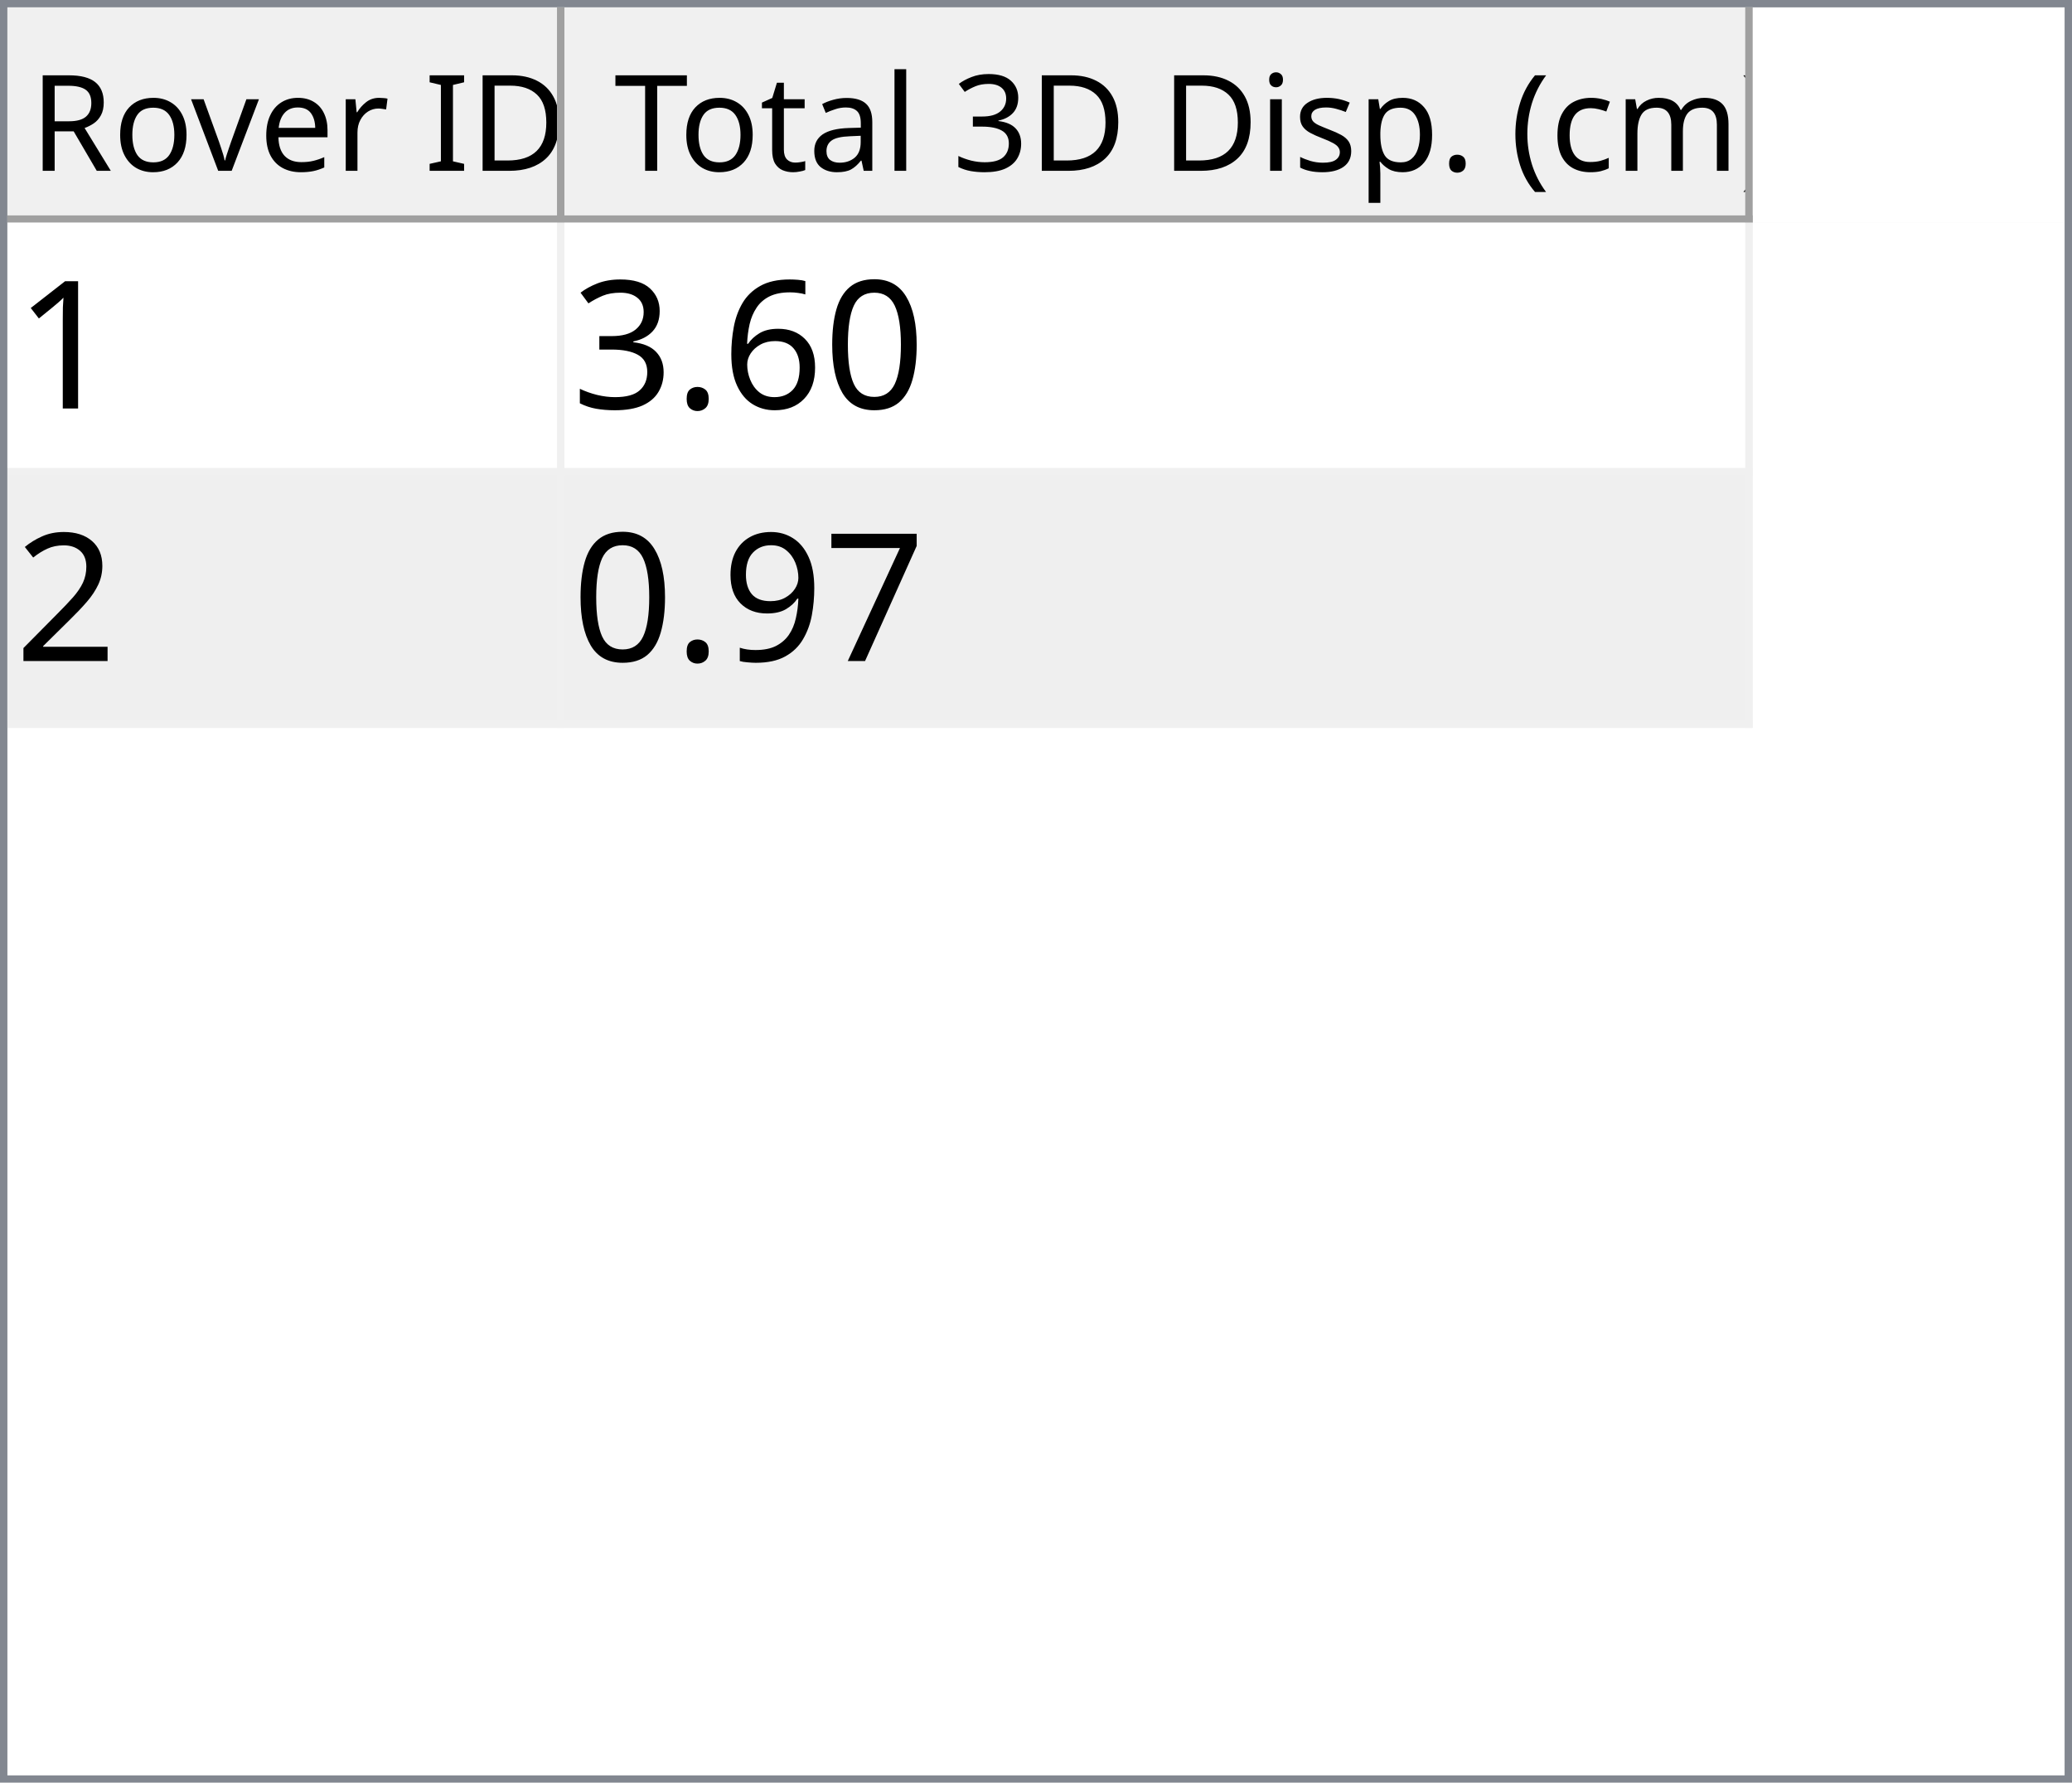
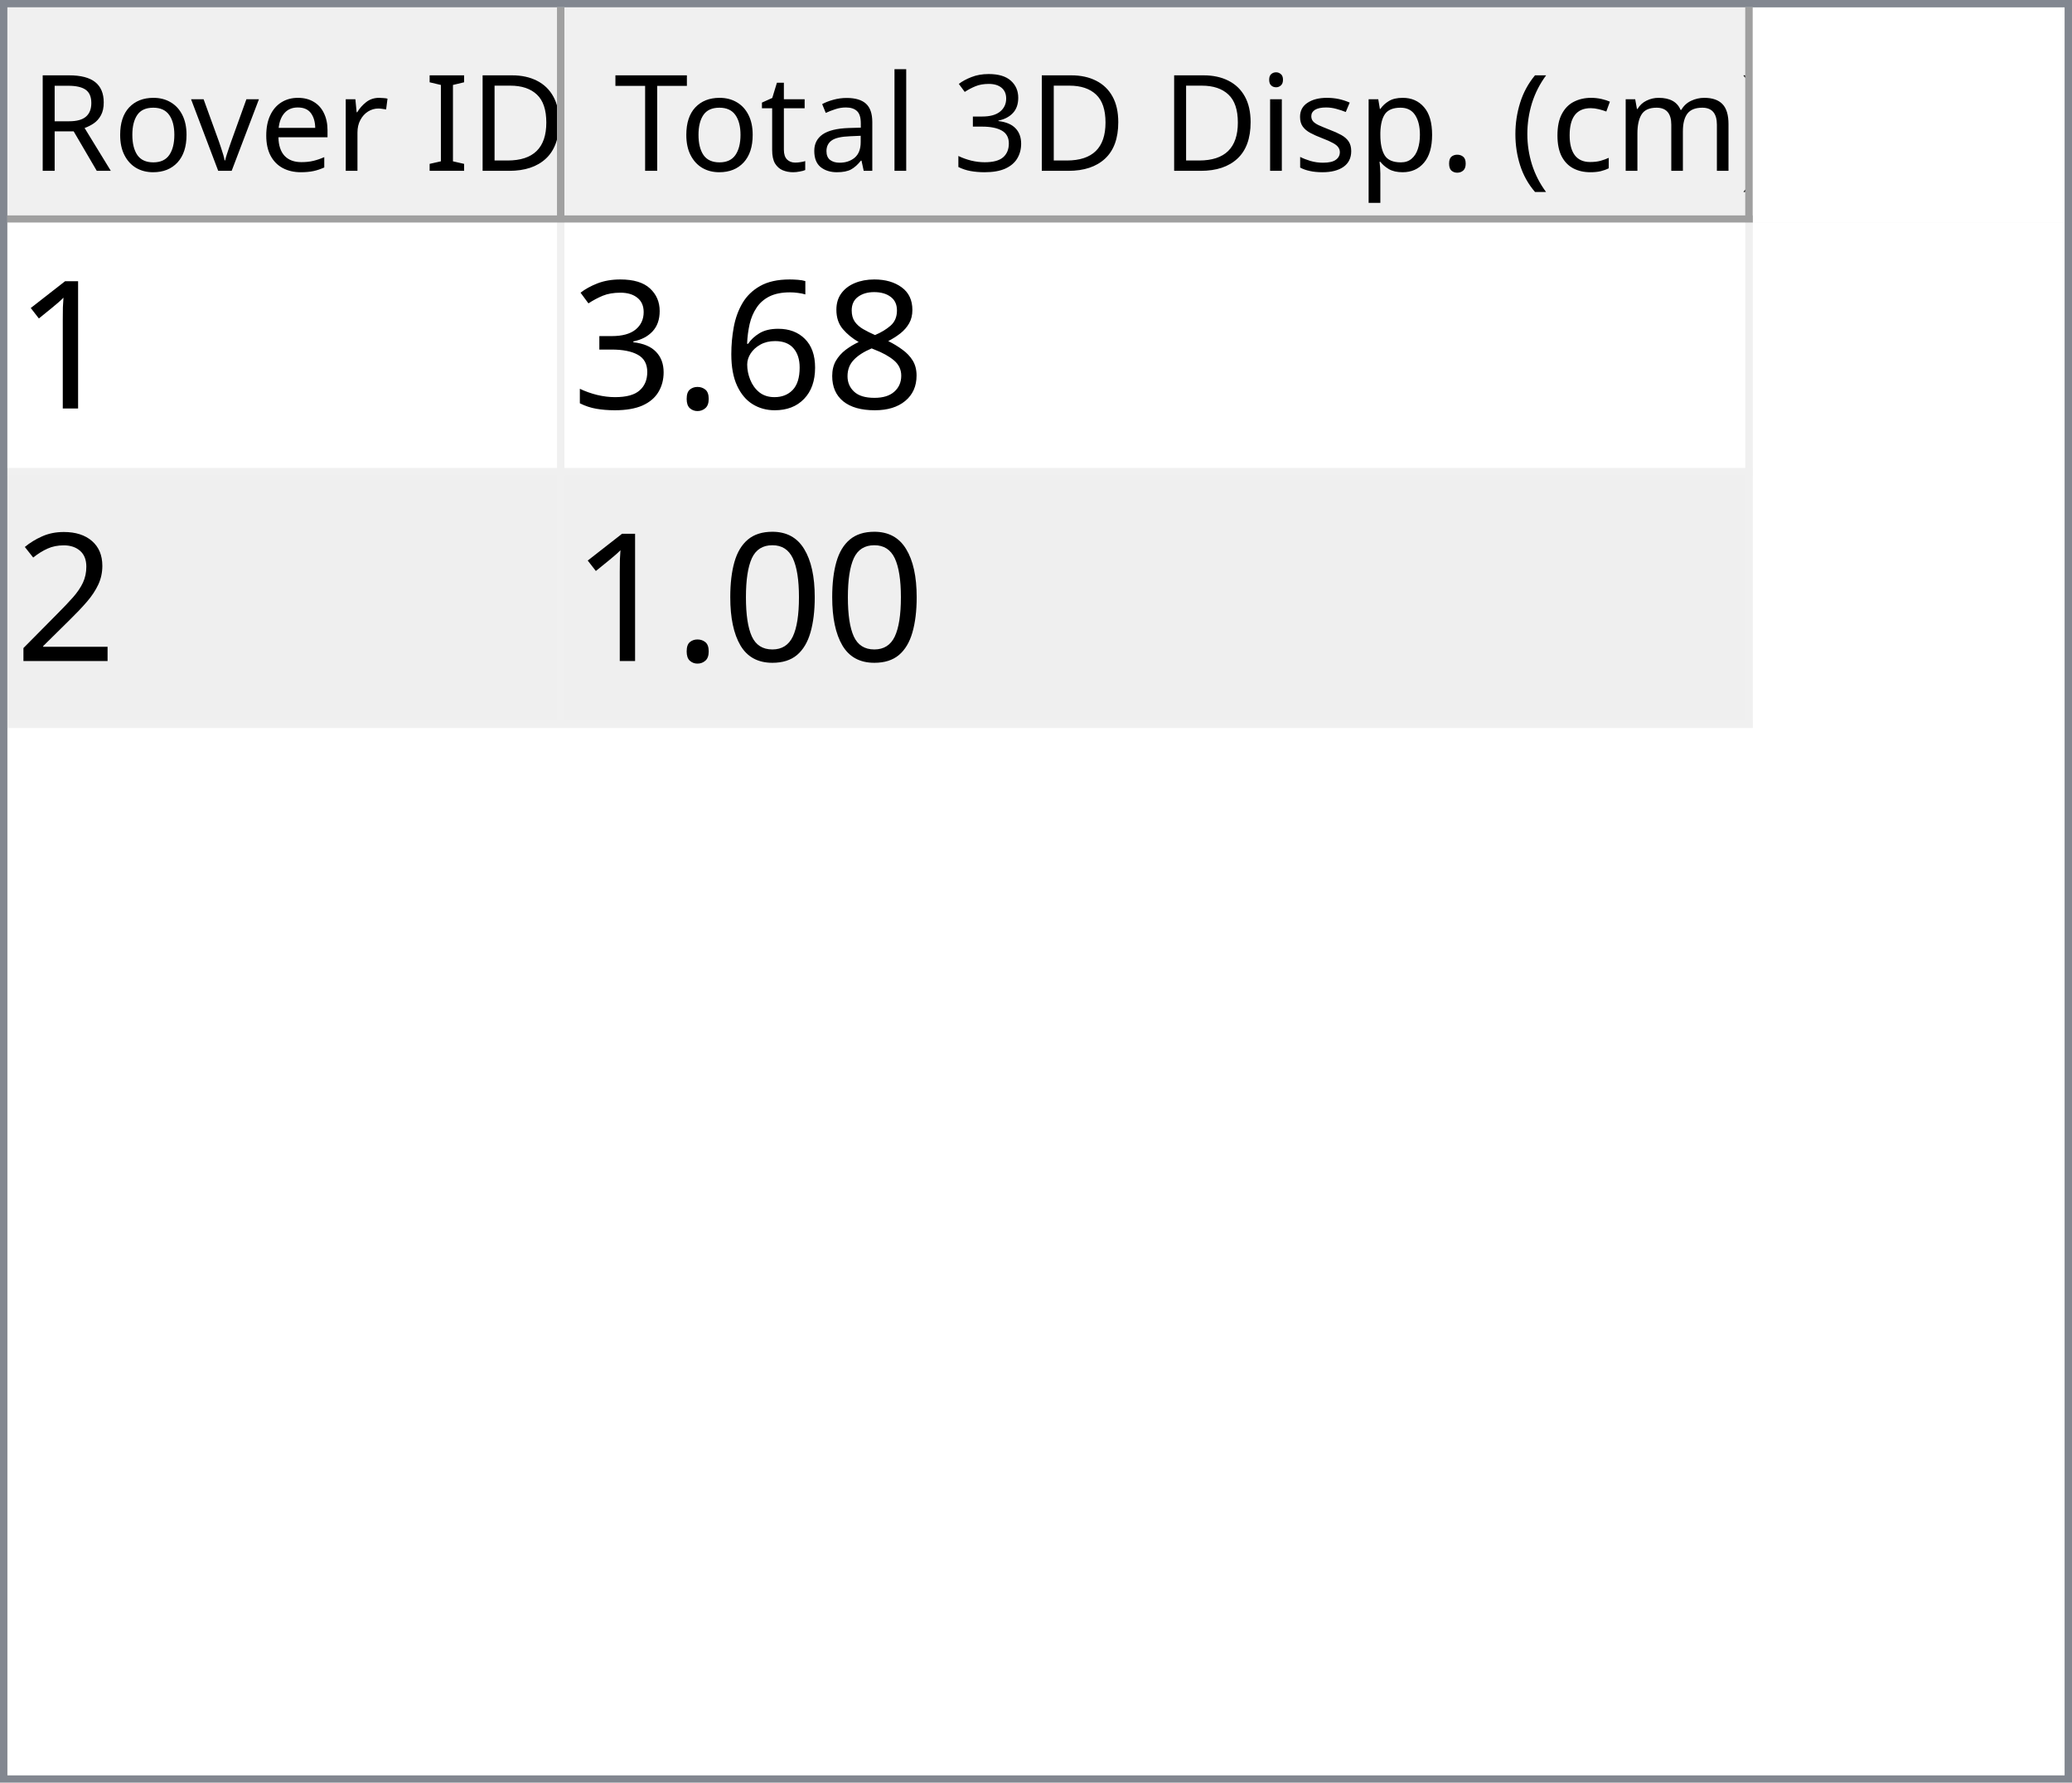
<svg xmlns="http://www.w3.org/2000/svg" style="fill-opacity:1; color-rendering:auto; color-interpolation:auto; text-rendering:auto; stroke:black; stroke-linecap:square; stroke-miterlimit:10; shape-rendering:auto; stroke-opacity:1; fill:black; stroke-dasharray:none; font-weight:normal; stroke-width:1; font-family:'Dialog'; font-style:normal; stroke-linejoin:miter; font-size:12px; stroke-dashoffset:0; image-rendering:auto;" width="279" height="240">
  <defs id="genericDefs" />
  <g>
    <defs id="defs1">
      <clipPath clipPathUnits="userSpaceOnUse" id="clipPath1">
        <path d="M0 0 L279 0 L279 240 L0 240 L0 0 Z" />
      </clipPath>
      <clipPath clipPathUnits="userSpaceOnUse" id="clipPath2">
        <path d="M0 0 L0 240 L279 240 L279 0 Z" />
      </clipPath>
      <clipPath clipPathUnits="userSpaceOnUse" id="clipPath3">
        <path d="M0 0 L0 29 L277 29 L277 0 Z" />
      </clipPath>
      <clipPath clipPathUnits="userSpaceOnUse" id="clipPath4">
        <path d="M0 0 L0 29 L75 29 L75 0 Z" />
      </clipPath>
      <clipPath clipPathUnits="userSpaceOnUse" id="clipPath5">
        <path d="M1 1 L1 28 L74 28 L74 1 Z" />
      </clipPath>
      <clipPath clipPathUnits="userSpaceOnUse" id="clipPath6">
        <path d="M0 0 L0 27 L73 27 L73 0 Z" />
      </clipPath>
      <clipPath clipPathUnits="userSpaceOnUse" id="clipPath7">
        <path d="M-0.5 -0.5 L-0.5 28.5 L74.5 28.5 L74.5 -0.5 Z" />
      </clipPath>
      <clipPath clipPathUnits="userSpaceOnUse" id="clipPath8">
        <path d="M0 0 L0 29 L160 29 L160 0 Z" />
      </clipPath>
      <clipPath clipPathUnits="userSpaceOnUse" id="clipPath9">
        <path d="M1 1 L1 28 L159 28 L159 1 Z" />
      </clipPath>
      <clipPath clipPathUnits="userSpaceOnUse" id="clipPath10">
        <path d="M0 0 L0 27 L158 27 L158 0 Z" />
      </clipPath>
      <clipPath clipPathUnits="userSpaceOnUse" id="clipPath11">
        <path d="M-0.5 -0.5 L-0.5 28.5 L159.5 28.5 L159.5 -0.5 Z" />
      </clipPath>
      <clipPath clipPathUnits="userSpaceOnUse" id="clipPath12">
        <path d="M0 0 L0 209 L277 209 L277 0 Z" />
      </clipPath>
      <clipPath clipPathUnits="userSpaceOnUse" id="clipPath13">
        <path d="M0 0 L0 68 L235 68 L235 0 Z" />
      </clipPath>
      <clipPath clipPathUnits="userSpaceOnUse" id="clipPath14">
        <path d="M-0.5 -0.5 L-0.5 67.5 L234.5 67.5 L234.5 -0.5 Z" />
      </clipPath>
      <clipPath clipPathUnits="userSpaceOnUse" id="clipPath15">
        <path d="M0 0 L0 33 L74 33 L74 0 Z" />
      </clipPath>
      <clipPath clipPathUnits="userSpaceOnUse" id="clipPath16">
        <path d="M0 0 L0 33 L159 33 L159 0 Z" />
      </clipPath>
      <font horiz-adv-x="64.551" id="font1">
        <font-face ascent="107.91" descent="25.098" units-per-em="100" style="font-style:normal; font-family:Segoe UI; font-weight:normal;" />
        <missing-glyph horiz-adv-x="64.551" d="M8.109 0 L8.109 68.266 L56.453 68.266 L56.453 0 L8.109 0 ZM15.328 7.234 L49.219 7.234 L49.219 61.031 L15.328 61.031 L15.328 7.234 Z" />
        <glyph unicode="D" horiz-adv-x="70.117" d="M9.188 0 L9.188 70.016 L28.516 70.016 Q65.531 70.016 65.531 35.891 Q65.531 19.672 55.25 9.836 Q44.969 0 27.734 0 L9.188 0 ZM17.391 62.594 L17.391 7.422 L27.828 7.422 Q41.609 7.422 49.273 14.797 Q56.938 22.172 56.938 35.688 Q56.938 62.594 28.328 62.594 L17.391 62.594 Z" />
        <glyph unicode="I" horiz-adv-x="26.611" d="M17.391 0 L9.188 0 L9.188 70.016 L17.391 70.016 L17.391 0 Z" />
        <glyph unicode=" " horiz-adv-x="27.393" d="" />
        <glyph unicode="r" horiz-adv-x="34.766" d="M34.188 41.891 Q32.078 43.5 28.125 43.5 Q23 43.5 19.555 38.672 Q16.109 33.844 16.109 25.484 L16.109 0 L8.109 0 L8.109 50 L16.109 50 L16.109 39.703 L16.312 39.703 Q18.016 44.969 21.531 47.922 Q25.047 50.875 29.391 50.875 Q32.516 50.875 34.188 50.203 L34.188 41.891 Z" />
        <glyph unicode="e" horiz-adv-x="52.295" d="M48.297 23 L12.984 23 Q13.188 14.656 17.484 10.109 Q21.781 5.562 29.297 5.562 Q37.75 5.562 44.828 11.141 L44.828 3.609 Q38.234 -1.172 27.391 -1.172 Q16.797 -1.172 10.742 5.641 Q4.688 12.453 4.688 24.812 Q4.688 36.469 11.305 43.82 Q17.922 51.172 27.734 51.172 Q37.547 51.172 42.922 44.828 Q48.297 38.484 48.297 27.203 L48.297 23 ZM40.094 29.781 Q40.047 36.719 36.75 40.578 Q33.453 44.438 27.594 44.438 Q21.922 44.438 17.969 40.383 Q14.016 36.328 13.094 29.781 L40.094 29.781 Z" />
        <glyph unicode="v" horiz-adv-x="47.9" d="M47.406 50 L27.484 0 L19.625 0 L0.688 50 L9.469 50 L22.172 13.672 Q23.578 9.672 23.922 6.688 L24.125 6.688 Q24.609 10.453 25.688 13.484 L38.969 50 L47.406 50 Z" />
        <glyph unicode="o" horiz-adv-x="58.594" d="M29 -1.172 Q17.922 -1.172 11.305 5.836 Q4.688 12.844 4.688 24.422 Q4.688 37.016 11.57 44.094 Q18.453 51.172 30.172 51.172 Q41.359 51.172 47.633 44.289 Q53.906 37.406 53.906 25.203 Q53.906 13.234 47.141 6.031 Q40.375 -1.172 29 -1.172 ZM29.594 44.438 Q21.875 44.438 17.383 39.188 Q12.891 33.938 12.891 24.703 Q12.891 15.828 17.43 10.695 Q21.969 5.562 29.594 5.562 Q37.359 5.562 41.531 10.594 Q45.703 15.625 45.703 24.906 Q45.703 34.281 41.531 39.359 Q37.359 44.438 29.594 44.438 Z" />
        <glyph unicode="R" horiz-adv-x="59.814" d="M59.375 0 L49.609 0 L37.891 19.625 Q36.281 22.359 34.766 24.289 Q33.25 26.219 31.664 27.438 Q30.078 28.656 28.25 29.219 Q26.422 29.781 24.125 29.781 L17.391 29.781 L17.391 0 L9.188 0 L9.188 70.016 L30.078 70.016 Q34.672 70.016 38.555 68.867 Q42.438 67.719 45.289 65.375 Q48.141 63.031 49.758 59.547 Q51.375 56.062 51.375 51.375 Q51.375 47.703 50.273 44.656 Q49.172 41.609 47.148 39.211 Q45.125 36.812 42.266 35.133 Q39.406 33.453 35.844 32.516 L35.844 32.328 Q37.594 31.547 38.891 30.547 Q40.188 29.547 41.359 28.18 Q42.531 26.812 43.68 25.078 Q44.828 23.344 46.234 21.047 L59.375 0 ZM17.391 62.594 L17.391 37.203 L28.516 37.203 Q31.594 37.203 34.203 38.133 Q36.812 39.062 38.719 40.797 Q40.625 42.531 41.703 45.047 Q42.781 47.562 42.781 50.688 Q42.781 56.297 39.141 59.445 Q35.5 62.594 28.609 62.594 L17.391 62.594 Z" />
        <glyph unicode=")" horiz-adv-x="30.176" d="M8.297 -15.922 L1.172 -15.922 Q16.406 2.344 16.406 26.812 Q16.406 51.469 1.078 70.016 L8.297 70.016 Q23.531 52.156 23.531 26.703 Q23.531 1.375 8.297 -15.922 Z" />
        <glyph unicode="m" horiz-adv-x="86.133" d="M79.109 0 L71.094 0 L71.094 28.719 Q71.094 37.016 68.531 40.727 Q65.969 44.438 59.906 44.438 Q54.781 44.438 51.195 39.75 Q47.609 35.062 47.609 28.516 L47.609 0 L39.594 0 L39.594 29.688 Q39.594 44.438 28.219 44.438 Q22.953 44.438 19.531 40.016 Q16.109 35.594 16.109 28.516 L16.109 0 L8.109 0 L8.109 50 L16.109 50 L16.109 42.094 L16.312 42.094 Q21.625 51.172 31.844 51.172 Q36.969 51.172 40.773 48.312 Q44.578 45.453 46 40.828 Q51.562 51.172 62.594 51.172 Q79.109 51.172 79.109 30.812 L79.109 0 Z" />
        <glyph unicode="c" horiz-adv-x="46.191" d="M42.188 2.297 Q36.422 -1.172 28.516 -1.172 Q17.828 -1.172 11.258 5.789 Q4.688 12.75 4.688 23.828 Q4.688 36.188 11.766 43.68 Q18.844 51.172 30.672 51.172 Q37.25 51.172 42.281 48.734 L42.281 40.531 Q36.719 44.438 30.375 44.438 Q22.703 44.438 17.797 38.945 Q12.891 33.453 12.891 24.516 Q12.891 15.719 17.508 10.641 Q22.125 5.562 29.891 5.562 Q36.422 5.562 42.188 9.906 L42.188 2.297 Z" />
        <glyph unicode="(" horiz-adv-x="30.176" d="M29.109 -15.922 L21.969 -15.922 Q6.844 1.375 6.844 26.703 Q6.844 52.156 21.969 70.016 L29.203 70.016 Q13.875 51.469 13.875 26.812 Q13.875 2.344 29.109 -15.922 Z" />
        <glyph unicode="." horiz-adv-x="21.68" d="M10.891 -1.078 Q8.641 -1.078 7.055 0.539 Q5.469 2.156 5.469 4.391 Q5.469 6.641 7.055 8.273 Q8.641 9.906 10.891 9.906 Q13.188 9.906 14.797 8.273 Q16.406 6.641 16.406 4.391 Q16.406 2.156 14.797 0.539 Q13.188 -1.078 10.891 -1.078 Z" />
        <glyph unicode="p" horiz-adv-x="58.789" d="M16.312 7.234 L16.109 7.234 L16.109 -23 L8.109 -23 L8.109 50 L16.109 50 L16.109 41.219 L16.312 41.219 Q22.219 51.172 33.594 51.172 Q43.266 51.172 48.688 44.461 Q54.109 37.75 54.109 26.469 Q54.109 13.922 48 6.375 Q41.891 -1.172 31.297 -1.172 Q21.578 -1.172 16.312 7.234 ZM16.109 27.391 L16.109 20.406 Q16.109 14.203 20.141 9.883 Q24.172 5.562 30.375 5.562 Q37.641 5.562 41.773 11.133 Q45.906 16.703 45.906 26.609 Q45.906 34.969 42.047 39.703 Q38.188 44.438 31.594 44.438 Q24.609 44.438 20.359 39.578 Q16.109 34.719 16.109 27.391 Z" />
        <glyph unicode="s" horiz-adv-x="42.432" d="M5.078 1.812 L5.078 10.406 Q11.625 5.562 19.484 5.562 Q30.031 5.562 30.031 12.594 Q30.031 14.594 29.125 15.992 Q28.219 17.391 26.68 18.461 Q25.141 19.531 23.07 20.383 Q21 21.234 18.609 22.172 Q15.281 23.484 12.766 24.828 Q10.25 26.172 8.57 27.859 Q6.891 29.547 6.031 31.695 Q5.172 33.844 5.172 36.719 Q5.172 40.234 6.789 42.945 Q8.406 45.656 11.086 47.484 Q13.766 49.312 17.211 50.242 Q20.656 51.172 24.312 51.172 Q30.812 51.172 35.938 48.922 L35.938 40.828 Q30.422 44.438 23.25 44.438 Q21 44.438 19.195 43.922 Q17.391 43.406 16.094 42.477 Q14.797 41.547 14.086 40.258 Q13.375 38.969 13.375 37.406 Q13.375 35.453 14.086 34.133 Q14.797 32.812 16.164 31.789 Q17.531 30.766 19.484 29.938 Q21.438 29.109 23.922 28.125 Q27.25 26.859 29.883 25.516 Q32.516 24.172 34.375 22.484 Q36.234 20.797 37.234 18.602 Q38.234 16.406 38.234 13.375 Q38.234 9.672 36.602 6.938 Q34.969 4.203 32.234 2.398 Q29.5 0.594 25.93 -0.289 Q22.359 -1.172 18.453 -1.172 Q10.75 -1.172 5.078 1.812 Z" />
        <glyph unicode="i" horiz-adv-x="24.219" d="M12.203 62.703 Q10.062 62.703 8.547 64.164 Q7.031 65.625 7.031 67.875 Q7.031 70.125 8.547 71.609 Q10.062 73.094 12.203 73.094 Q14.406 73.094 15.945 71.609 Q17.484 70.125 17.484 67.875 Q17.484 65.719 15.945 64.211 Q14.406 62.703 12.203 62.703 ZM16.109 0 L8.109 0 L8.109 50 L16.109 50 L16.109 0 Z" />
        <glyph unicode="3" horiz-adv-x="53.906" d="M46.531 19.828 Q46.531 15.094 44.75 11.211 Q42.969 7.328 39.719 4.57 Q36.469 1.812 31.93 0.297 Q27.391 -1.219 21.922 -1.219 Q11.922 -1.219 6 2.594 L6 11.188 Q13.094 5.609 22.219 5.609 Q25.875 5.609 28.828 6.539 Q31.781 7.469 33.906 9.227 Q36.031 10.984 37.18 13.477 Q38.328 15.969 38.328 19.094 Q38.328 32.812 18.797 32.812 L12.984 32.812 L12.984 39.594 L18.5 39.594 Q35.797 39.594 35.797 52.484 Q35.797 64.406 22.609 64.406 Q15.188 64.406 8.688 59.422 L8.688 67.188 Q15.375 71.188 24.609 71.188 Q29 71.188 32.57 69.969 Q36.141 68.75 38.68 66.555 Q41.219 64.359 42.609 61.281 Q44 58.203 44 54.5 Q44 40.672 30.031 36.719 L30.031 36.531 Q33.594 36.141 36.625 34.797 Q39.656 33.453 41.852 31.305 Q44.047 29.156 45.289 26.25 Q46.531 23.344 46.531 19.828 Z" />
        <glyph unicode="l" horiz-adv-x="24.219" d="M16.109 0 L8.109 0 L8.109 74.031 L16.109 74.031 L16.109 0 Z" />
        <glyph unicode="a" horiz-adv-x="50.879" d="M43.891 0 L35.891 0 L35.891 7.812 L35.688 7.812 Q30.469 -1.172 20.312 -1.172 Q12.844 -1.172 8.617 2.781 Q4.391 6.734 4.391 13.281 Q4.391 27.297 20.906 29.594 L35.891 31.688 Q35.891 44.438 25.594 44.438 Q16.547 44.438 9.281 38.281 L9.281 46.484 Q16.656 51.172 26.266 51.172 Q43.891 51.172 43.891 32.516 L43.891 0 ZM35.891 25.297 L23.828 23.641 Q18.266 22.859 15.43 20.875 Q12.594 18.891 12.594 13.875 Q12.594 10.203 15.211 7.883 Q17.828 5.562 22.172 5.562 Q28.125 5.562 32.008 9.742 Q35.891 13.922 35.891 20.312 L35.891 25.297 Z" />
        <glyph unicode="t" horiz-adv-x="33.887" d="M31.297 0.484 Q28.469 -1.078 23.828 -1.078 Q10.688 -1.078 10.688 13.578 L10.688 43.172 L2.094 43.172 L2.094 50 L10.688 50 L10.688 62.203 L18.703 64.797 L18.703 50 L31.297 50 L31.297 43.172 L18.703 43.172 L18.703 14.984 Q18.703 9.969 20.414 7.82 Q22.125 5.672 26.078 5.672 Q29.109 5.672 31.297 7.328 L31.297 0.484 Z" />
        <glyph unicode="T" horiz-adv-x="52.393" d="M50.594 62.594 L30.375 62.594 L30.375 0 L22.172 0 L22.172 62.594 L2 62.594 L2 70.016 L50.594 70.016 L50.594 62.594 Z" />
      </font>
      <font horiz-adv-x="75.0" id="font2">
        <font-face ascent="100.537" descent="21.973" units-per-em="100" style="font-style:normal; font-family:sans-serif; font-weight:normal;" />
        <missing-glyph horiz-adv-x="75.0" d="M12.5 0 L12.5 62.5 L62.5 62.5 L62.5 0 L12.5 0 ZM14.062 1.562 L60.938 1.562 L60.938 60.938 L14.062 60.938 L14.062 1.562 Z" />
        <glyph unicode="1" horiz-adv-x="55.615" d="M37.25 0 L28.469 0 L28.469 56 Q25.297 52.984 20.141 49.953 Q14.984 46.922 10.891 45.406 L10.891 53.906 Q18.266 57.375 23.781 62.305 Q29.297 67.234 31.594 71.875 L37.25 71.875 L37.25 0 Z" />
-         <glyph unicode="0" horiz-adv-x="55.615" d="M4.156 35.297 Q4.156 48 6.766 55.742 Q9.375 63.484 14.523 67.68 Q19.672 71.875 27.484 71.875 Q33.25 71.875 37.594 69.555 Q41.938 67.234 44.773 62.867 Q47.609 58.5 49.219 52.227 Q50.828 45.953 50.828 35.297 Q50.828 22.703 48.242 14.969 Q45.656 7.234 40.508 3.008 Q35.359 -1.219 27.484 -1.219 Q17.141 -1.219 11.234 6.203 Q4.156 15.141 4.156 35.297 ZM13.188 35.297 Q13.188 17.672 17.312 11.836 Q21.438 6 27.484 6 Q33.547 6 37.672 11.859 Q41.797 17.719 41.797 35.297 Q41.797 52.984 37.672 58.789 Q33.547 64.594 27.391 64.594 Q21.344 64.594 17.719 59.469 Q13.188 52.938 13.188 35.297 Z" />
+         <glyph unicode="8" horiz-adv-x="55.615" d="M17.672 38.812 Q12.203 40.828 9.57 44.539 Q6.938 48.25 6.938 53.422 Q6.938 61.234 12.555 66.555 Q18.172 71.875 27.484 71.875 Q36.859 71.875 42.578 66.43 Q48.297 60.984 48.297 53.172 Q48.297 48.188 45.68 44.508 Q43.062 40.828 37.75 38.812 Q44.344 36.672 47.781 31.883 Q51.219 27.094 51.219 20.453 Q51.219 11.281 44.727 5.031 Q38.234 -1.219 27.641 -1.219 Q17.047 -1.219 10.547 5.055 Q4.047 11.328 4.047 20.703 Q4.047 27.688 7.594 32.398 Q11.141 37.109 17.672 38.812 ZM15.922 53.719 Q15.922 48.641 19.195 45.414 Q22.469 42.188 27.688 42.188 Q32.766 42.188 36.016 45.383 Q39.266 48.578 39.266 53.219 Q39.266 58.062 35.914 61.359 Q32.562 64.656 27.594 64.656 Q22.562 64.656 19.242 61.43 Q15.922 58.203 15.922 53.719 ZM13.094 20.656 Q13.094 16.891 14.875 13.375 Q16.656 9.859 20.172 7.93 Q23.688 6 27.734 6 Q34.031 6 38.133 10.055 Q42.234 14.109 42.234 20.359 Q42.234 26.703 38.016 30.859 Q33.797 35.016 27.438 35.016 Q21.234 35.016 17.164 30.914 Q13.094 26.812 13.094 20.656 Z" />
        <glyph unicode="6" horiz-adv-x="55.615" d="M49.75 54.047 L41.016 53.375 Q39.844 58.547 37.703 60.891 Q34.125 64.656 28.906 64.656 Q24.703 64.656 21.531 62.312 Q17.391 59.281 14.992 53.469 Q12.594 47.656 12.5 36.922 Q15.672 41.75 20.266 44.094 Q24.859 46.438 29.891 46.438 Q38.672 46.438 44.852 39.969 Q51.031 33.5 51.031 23.25 Q51.031 16.5 48.125 10.719 Q45.219 4.938 40.141 1.859 Q35.062 -1.219 28.609 -1.219 Q17.625 -1.219 10.695 6.859 Q3.766 14.938 3.766 33.5 Q3.766 54.25 11.422 63.672 Q18.109 71.875 29.438 71.875 Q37.891 71.875 43.289 67.141 Q48.688 62.406 49.75 54.047 ZM13.875 23.188 Q13.875 18.656 15.797 14.508 Q17.719 10.359 21.188 8.18 Q24.656 6 28.469 6 Q34.031 6 38.039 10.492 Q42.047 14.984 42.047 22.703 Q42.047 30.125 38.086 34.398 Q34.125 38.672 28.125 38.672 Q22.172 38.672 18.023 34.398 Q13.875 30.125 13.875 23.188 Z" />
        <glyph unicode="." horiz-adv-x="27.783" d="M9.078 0 L9.078 10.016 L19.094 10.016 L19.094 0 L9.078 0 Z" />
        <glyph unicode="3" horiz-adv-x="55.615" d="M4.203 18.891 L12.984 20.062 Q14.5 12.594 18.141 9.297 Q21.781 6 27 6 Q33.203 6 37.477 10.297 Q41.75 14.594 41.75 20.953 Q41.75 27 37.797 30.93 Q33.844 34.859 27.734 34.859 Q25.25 34.859 21.531 33.891 L22.516 41.609 Q23.391 41.5 23.922 41.5 Q29.547 41.5 34.039 44.43 Q38.531 47.359 38.531 53.469 Q38.531 58.297 35.258 61.477 Q31.984 64.656 26.812 64.656 Q21.688 64.656 18.266 61.43 Q14.844 58.203 13.875 51.766 L5.078 53.328 Q6.688 62.156 12.398 67.016 Q18.109 71.875 26.609 71.875 Q32.469 71.875 37.398 69.359 Q42.328 66.844 44.945 62.5 Q47.562 58.156 47.562 53.266 Q47.562 48.641 45.07 44.828 Q42.578 41.016 37.703 38.766 Q44.047 37.312 47.562 32.695 Q51.078 28.078 51.078 21.141 Q51.078 11.766 44.242 5.25 Q37.406 -1.266 26.953 -1.266 Q17.531 -1.266 11.305 4.352 Q5.078 9.969 4.203 18.891 Z" />
        <glyph unicode="2" horiz-adv-x="55.615" d="M50.344 8.453 L50.344 0 L3.031 0 Q2.938 3.172 4.047 6.109 Q5.859 10.938 9.836 15.625 Q13.812 20.312 21.344 26.469 Q33.016 36.031 37.117 41.625 Q41.219 47.219 41.219 52.203 Q41.219 57.422 37.477 61.008 Q33.734 64.594 27.734 64.594 Q21.391 64.594 17.578 60.789 Q13.766 56.984 13.719 50.25 L4.688 51.172 Q5.609 61.281 11.664 66.578 Q17.719 71.875 27.938 71.875 Q38.234 71.875 44.242 66.164 Q50.25 60.453 50.25 52 Q50.25 47.703 48.492 43.555 Q46.734 39.406 42.656 34.812 Q38.578 30.219 29.109 22.219 Q21.188 15.578 18.945 13.211 Q16.703 10.844 15.234 8.453 L50.344 8.453 Z" />
-         <glyph unicode="7" horiz-adv-x="55.615" d="M4.734 62.203 L4.734 70.656 L51.078 70.656 L51.078 63.812 Q44.234 56.547 37.523 44.484 Q30.812 32.422 27.156 19.672 Q24.516 10.688 23.781 0 L14.75 0 Q14.891 8.453 18.062 20.414 Q21.234 32.375 27.172 43.484 Q33.109 54.594 39.797 62.203 L4.734 62.203 Z" />
-         <glyph unicode="9" horiz-adv-x="55.615" d="M5.469 16.547 L13.922 17.328 Q14.984 11.375 18.016 8.688 Q21.047 6 25.781 6 Q29.828 6 32.883 7.859 Q35.938 9.719 37.891 12.82 Q39.844 15.922 41.164 21.195 Q42.484 26.469 42.484 31.938 Q42.484 32.516 42.438 33.688 Q39.797 29.5 35.234 26.883 Q30.672 24.266 25.344 24.266 Q16.453 24.266 10.305 30.711 Q4.156 37.156 4.156 47.703 Q4.156 58.594 10.578 65.234 Q17 71.875 26.656 71.875 Q33.641 71.875 39.43 68.117 Q45.219 64.359 48.219 57.398 Q51.219 50.438 51.219 37.25 Q51.219 23.531 48.242 15.406 Q45.266 7.281 39.383 3.031 Q33.5 -1.219 25.594 -1.219 Q17.188 -1.219 11.867 3.445 Q6.547 8.109 5.469 16.547 ZM41.453 48.141 Q41.453 55.719 37.43 60.156 Q33.406 64.594 27.734 64.594 Q21.875 64.594 17.531 59.812 Q13.188 55.031 13.188 47.406 Q13.188 40.578 17.312 36.305 Q21.438 32.031 27.484 32.031 Q33.594 32.031 37.523 36.305 Q41.453 40.578 41.453 48.141 Z" />
+         <glyph unicode="0" horiz-adv-x="55.615" d="M4.156 35.297 Q4.156 48 6.766 55.742 Q9.375 63.484 14.523 67.68 Q19.672 71.875 27.484 71.875 Q33.25 71.875 37.594 69.555 Q41.938 67.234 44.773 62.867 Q47.609 58.5 49.219 52.227 Q50.828 45.953 50.828 35.297 Q50.828 22.703 48.242 14.969 Q45.656 7.234 40.508 3.008 Q35.359 -1.219 27.484 -1.219 Q17.141 -1.219 11.234 6.203 Q4.156 15.141 4.156 35.297 ZM13.188 35.297 Q13.188 17.672 17.312 11.836 Q21.438 6 27.484 6 Q33.547 6 37.672 11.859 Q41.797 17.719 41.797 35.297 Q41.797 52.984 37.672 58.789 Q33.547 64.594 27.391 64.594 Q21.344 64.594 17.719 59.469 Q13.188 52.938 13.188 35.297 Z" />
      </font>
    </defs>
    <g style="fill:white; stroke:white;">
      <rect x="0" y="0" width="279" style="clip-path:url(#clipPath1); stroke:none;" height="240" />
    </g>
    <g style="fill:white; text-rendering:optimizeSpeed; color-rendering:optimizeSpeed; image-rendering:optimizeSpeed; shape-rendering:crispEdges; stroke:white; color-interpolation:sRGB;">
      <rect x="0" width="279" height="240" y="0" style="stroke:none;" />
      <path style="stroke:none;" d="M0 240 L279 240 L279 0 L0 0 Z" />
    </g>
    <g style="fill:rgb(240,240,240); font-size:18px; font-family:'Segoe UI'; stroke:rgb(240,240,240);">
      <rect x="0" y="0" width="279" style="clip-path:url(#clipPath2); stroke:none;" height="240" />
    </g>
    <g style="fill:rgb(130,135,144); font-size:18px; font-family:'Segoe UI'; stroke:rgb(130,135,144);">
      <path d="M0 0 L279 0 L279 240 L0 240 L0 0 ZM1 1 L278 1 L278 239 L1 239 L1 1 Z" style="fill-rule:evenodd; clip-path:url(#clipPath2); stroke:none;" />
    </g>
    <g style="fill:white; font-size:18px; font-family:'Segoe UI'; stroke:white;" transform="translate(1,1)">
      <rect x="0" y="0" width="277" style="clip-path:url(#clipPath3); stroke:none;" height="29" />
    </g>
    <g style="fill:rgb(240,240,240); font-size:18px; font-family:'Segoe UI'; stroke:rgb(240,240,240);" transform="translate(1,1)">
      <rect x="0" y="0" width="75" style="clip-path:url(#clipPath4); stroke:none;" height="29" />
    </g>
    <g style="font-family:'Segoe UI'; font-size:18px;" transform="translate(2,2)">
      <text x="2" xml:space="preserve" y="21" style="clip-path:url(#clipPath6); stroke:none;">Rover ID</text>
    </g>
    <g transform="translate(1.5,1.5)" style="fill:rgb(160,160,160); font-size:18px; font-family:'Segoe UI'; stroke:rgb(160,160,160); stroke-linejoin:bevel;">
      <line x1="74" x2="74" y1="0" style="fill:none; clip-path:url(#clipPath7);" y2="28" />
    </g>
    <g transform="matrix(1,0,0,1,1,1) translate(0.5,0.5)" style="fill:rgb(160,160,160); font-size:18px; font-family:'Segoe UI'; stroke:rgb(160,160,160); stroke-linejoin:bevel;">
      <line x1="0" x2="74" y1="28" style="fill:none; clip-path:url(#clipPath7);" y2="28" />
    </g>
    <g style="fill:rgb(240,240,240); font-size:18px; font-family:'Segoe UI'; stroke:rgb(240,240,240);" transform="translate(76,1)">
      <rect x="0" y="0" width="160" style="clip-path:url(#clipPath8); stroke:none;" height="29" />
    </g>
    <g style="font-family:'Segoe UI'; font-size:18px;" transform="translate(77,2)">
      <text x="1" xml:space="preserve" y="21" style="clip-path:url(#clipPath10); stroke:none;"> Total 3D Disp. (cm)</text>
    </g>
    <g transform="translate(76.5,1.5)" style="fill:rgb(160,160,160); font-size:18px; font-family:'Segoe UI'; stroke:rgb(160,160,160); stroke-linejoin:bevel;">
      <line x1="159" x2="159" y1="0" style="fill:none; clip-path:url(#clipPath11);" y2="28" />
    </g>
    <g transform="matrix(1,0,0,1,76,1) translate(0.5,0.5)" style="fill:rgb(160,160,160); font-size:18px; font-family:'Segoe UI'; stroke:rgb(160,160,160); stroke-linejoin:bevel;">
      <line x1="0" x2="159" y1="28" style="fill:none; clip-path:url(#clipPath11);" y2="28" />
    </g>
    <g style="fill:white; font-size:18px; font-family:'Segoe UI'; stroke:white;" transform="translate(1,30)">
      <rect x="0" y="0" width="277" style="clip-path:url(#clipPath12); stroke:none;" height="209" />
    </g>
    <g style="fill:rgb(240,240,240); font-size:24px; font-family:sans-serif; stroke:rgb(240,240,240);" transform="translate(1,30)">
      <rect x="0" y="0" width="235" style="clip-path:url(#clipPath13); stroke:none;" height="68" />
      <line transform="translate(0.5,0.5)" x1="0" x2="234" y1="33" style="clip-path:url(#clipPath14); fill:none; stroke-linejoin:bevel;" y2="33" />
    </g>
    <g transform="matrix(1,0,0,1,1,30) translate(0.5,0.5)" style="fill:rgb(240,240,240); font-size:24px; font-family:sans-serif; stroke:rgb(240,240,240); stroke-linejoin:bevel;">
      <line x1="0" x2="234" y1="67" style="fill:none; clip-path:url(#clipPath14);" y2="67" />
    </g>
    <g transform="matrix(1,0,0,1,1,30) translate(0.5,0.5)" style="fill:rgb(240,240,240); font-size:24px; font-family:sans-serif; stroke:rgb(240,240,240); stroke-linejoin:bevel;">
      <line x1="74" x2="74" y1="0" style="fill:none; clip-path:url(#clipPath14);" y2="67" />
    </g>
    <g transform="matrix(1,0,0,1,1,30) translate(0.5,0.5)" style="fill:rgb(240,240,240); font-size:24px; font-family:sans-serif; stroke:rgb(240,240,240); stroke-linejoin:bevel;">
      <line x1="234" x2="234" y1="0" style="fill:none; clip-path:url(#clipPath14);" y2="67" />
    </g>
    <g style="fill:white; font-size:24px; font-family:sans-serif; stroke:white;" transform="matrix(1,0,0,1,1,30)">
      <rect x="0" y="0" width="74" style="clip-path:url(#clipPath15); stroke:none;" height="33" />
      <text x="1" y="25" style="fill:black; clip-path:url(#clipPath15); stroke:none;" xml:space="preserve">1</text>
    </g>
    <g style="fill:white; font-size:24px; font-family:sans-serif; stroke:white;" transform="matrix(1,0,0,1,1,30) translate(75,0)">
      <rect x="0" y="0" width="159" style="clip-path:url(#clipPath16); stroke:none;" height="33" />
-       <text x="1" y="25" style="fill:black; clip-path:url(#clipPath16); stroke:none;" xml:space="preserve">3.60</text>
+       <text x="1" y="25" style="fill:black; clip-path:url(#clipPath16); stroke:none;" xml:space="preserve">3.68</text>
    </g>
    <g style="fill:rgb(239,239,239); font-size:24px; font-family:sans-serif; stroke:rgb(239,239,239);" transform="matrix(1,0,0,1,1,30) translate(0,34)">
      <rect x="0" y="0" width="74" style="clip-path:url(#clipPath15); stroke:none;" height="33" />
      <text x="1" y="25" style="fill:black; clip-path:url(#clipPath15); stroke:none;" xml:space="preserve">2</text>
    </g>
    <g style="fill:rgb(239,239,239); font-size:24px; font-family:sans-serif; stroke:rgb(239,239,239);" transform="matrix(1,0,0,1,1,30) translate(75,34)">
      <rect x="0" y="0" width="159" style="clip-path:url(#clipPath16); stroke:none;" height="33" />
-       <text x="1" y="25" style="fill:black; clip-path:url(#clipPath16); stroke:none;" xml:space="preserve">0.97</text>
+       <text x="1" y="25" style="fill:black; clip-path:url(#clipPath16); stroke:none;" xml:space="preserve">1.00</text>
    </g>
  </g>
</svg>
